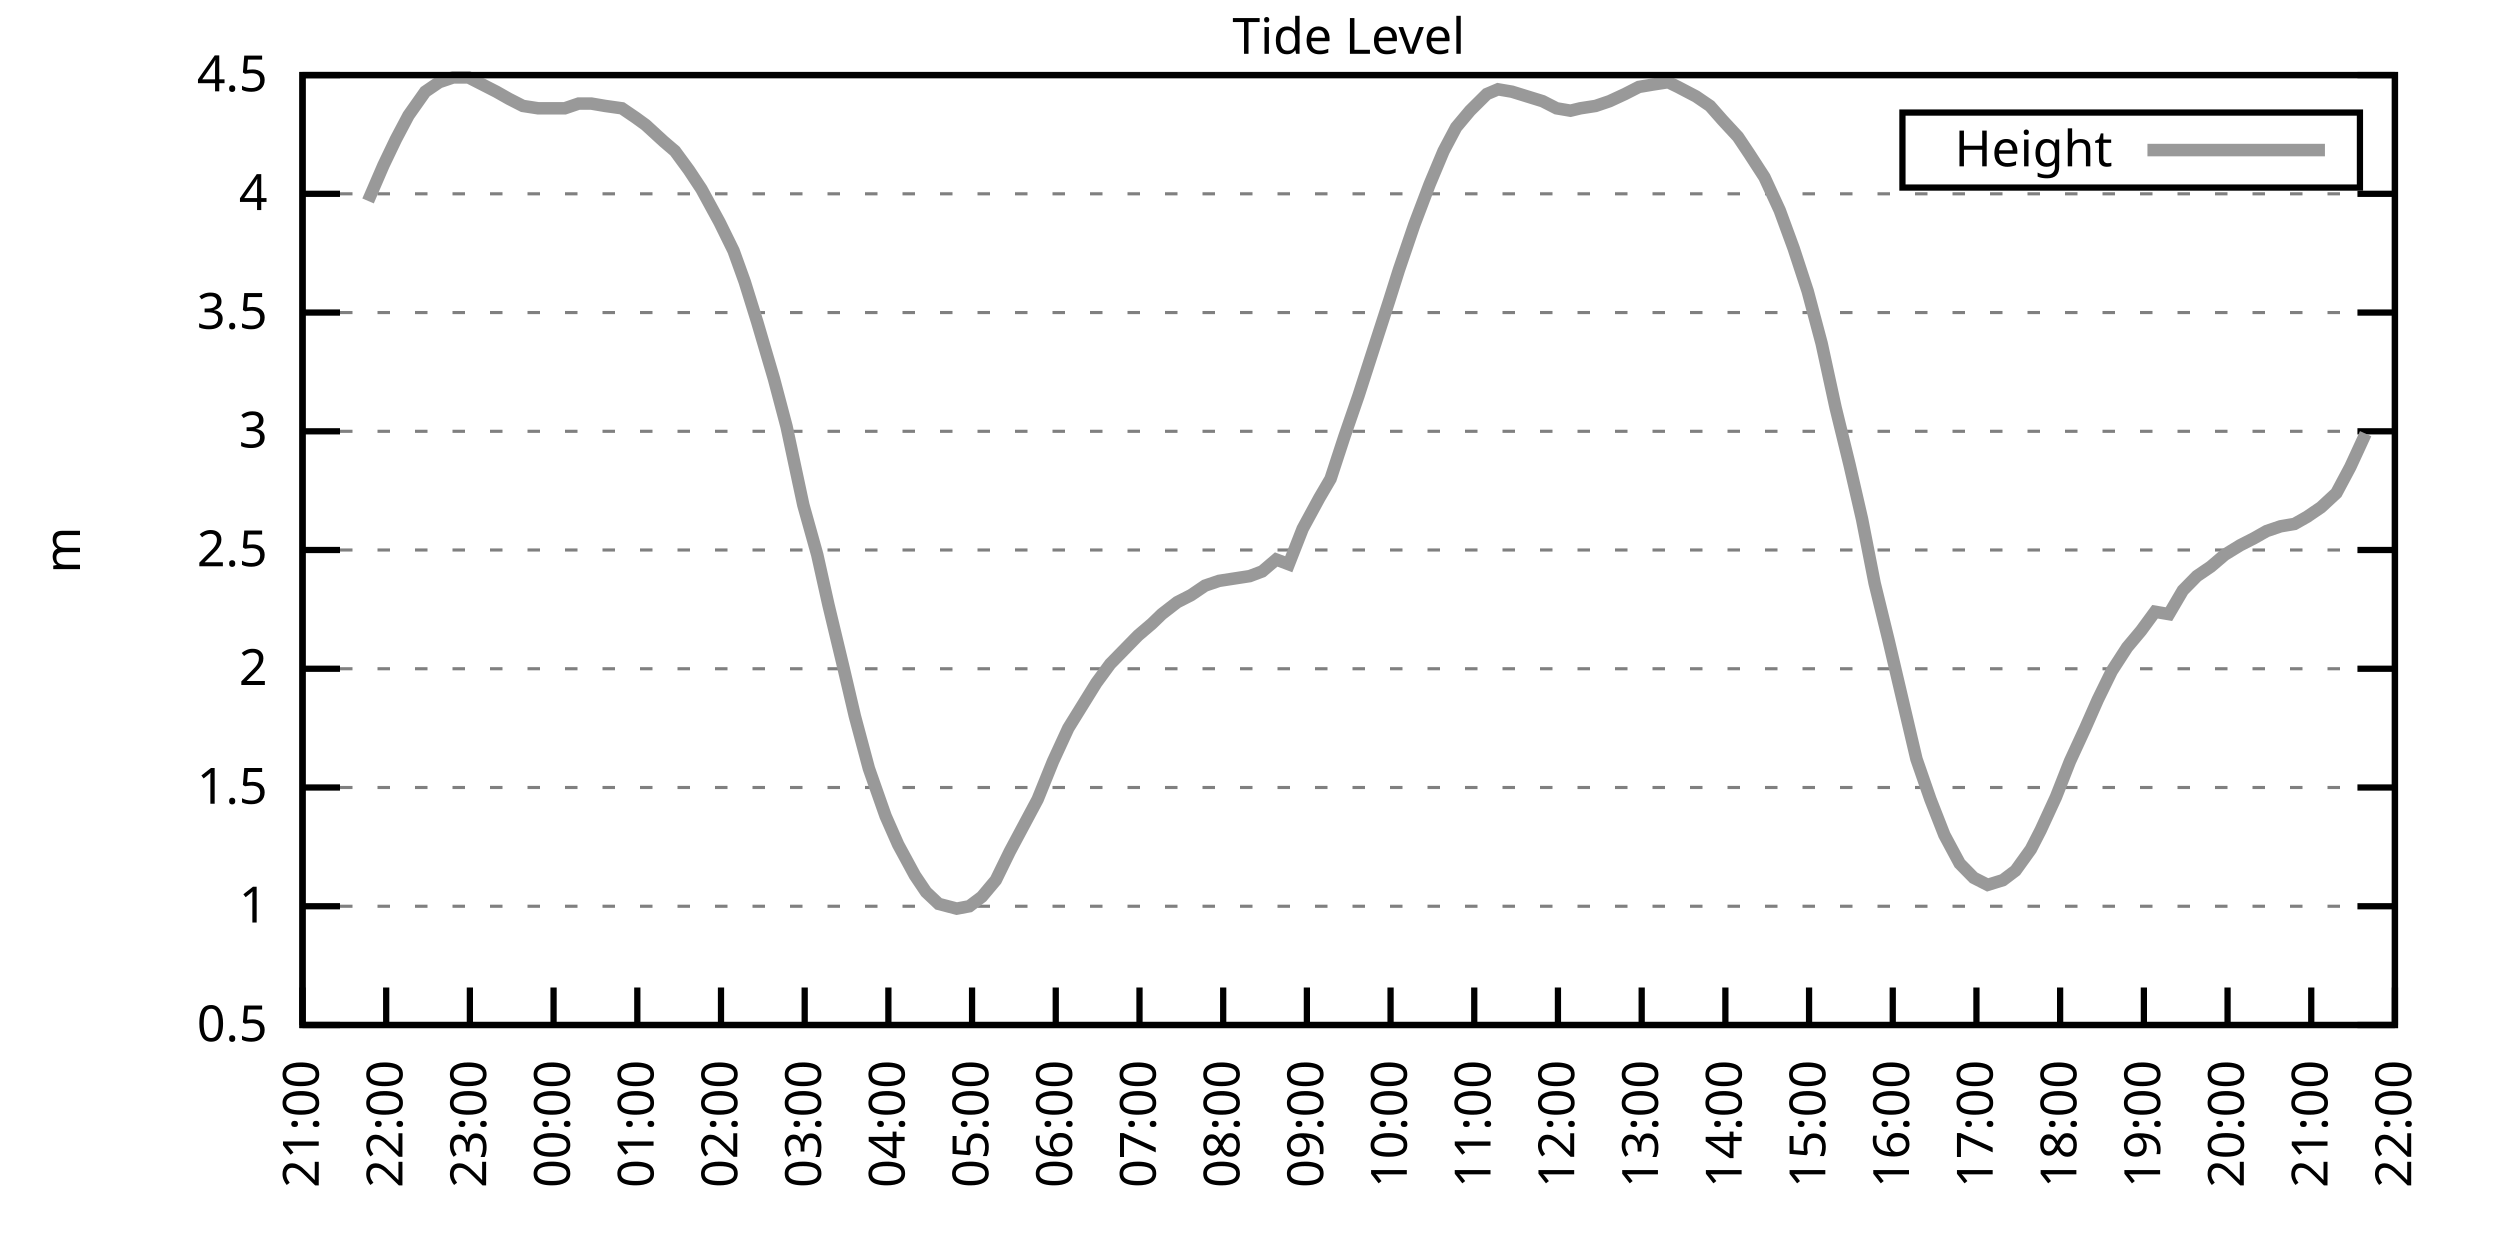
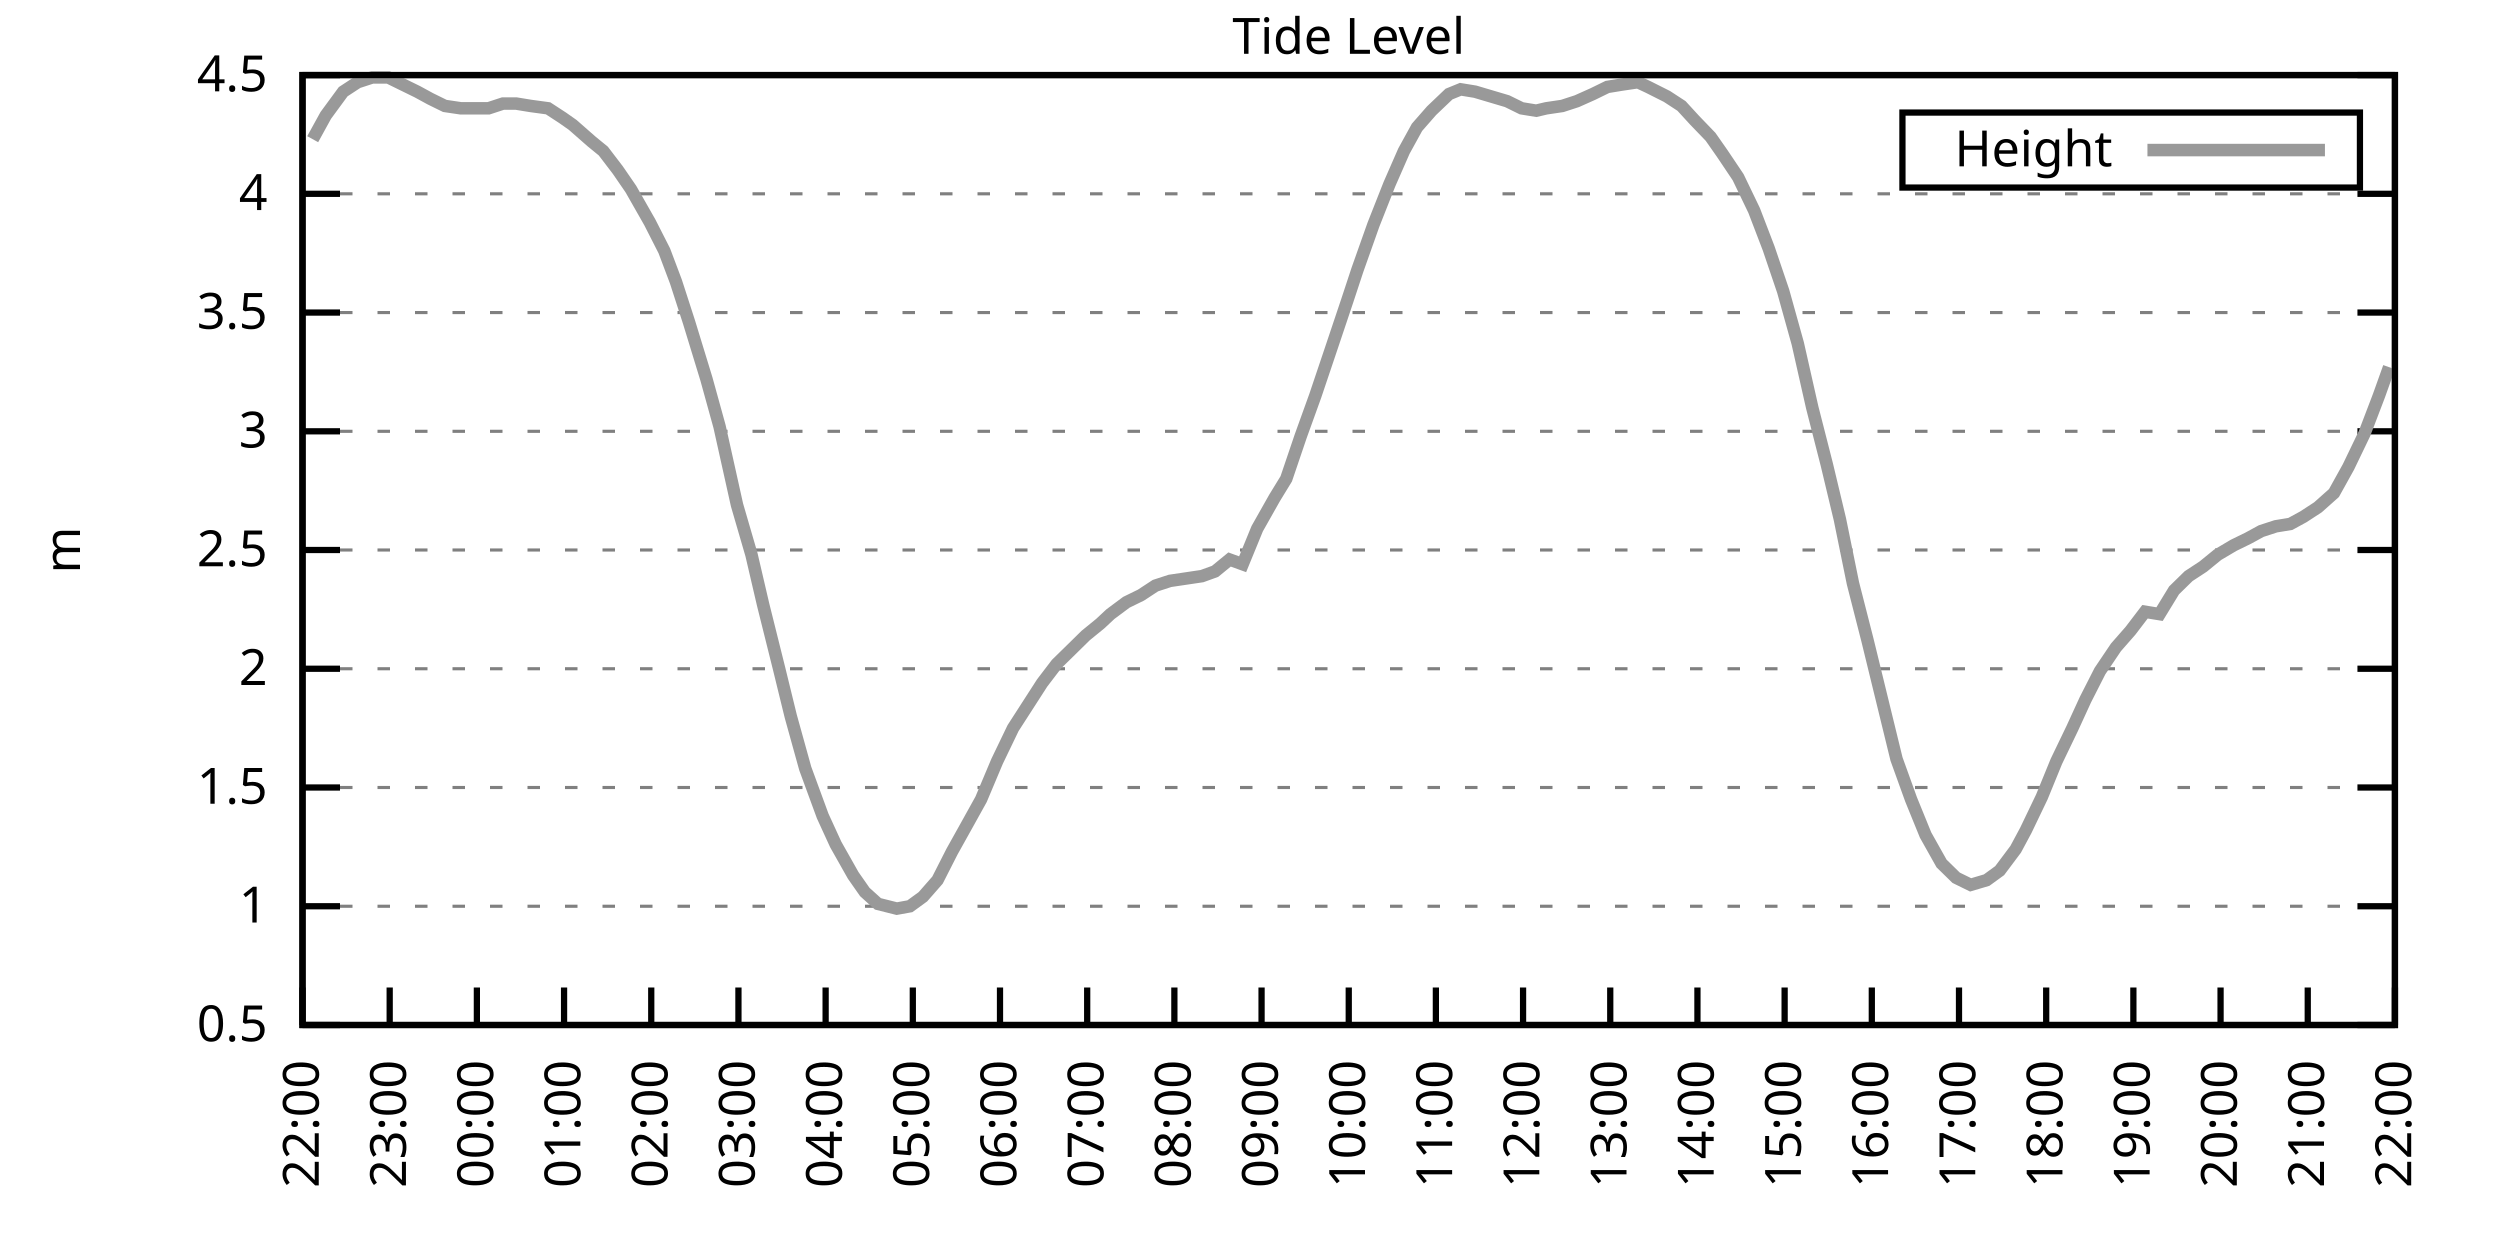
<svg xmlns="http://www.w3.org/2000/svg" xmlns:xlink="http://www.w3.org/1999/xlink" width="400" height="200" viewBox="0 0 400 200">
  <g id="gnuplot_canvas">
    <rect x="0" y="0" width="400" height="200" fill="none" />
    <defs>
      <circle id="gpDot" r="0.5" stroke-width="0.5" stroke="currentColor" />
      <path id="gpPt0" stroke-width="0.333" stroke="currentColor" d="M-1,0 h2 M0,-1 v2" />
      <path id="gpPt1" stroke-width="0.333" stroke="currentColor" d="M-1,-1 L1,1 M1,-1 L-1,1" />
      <path id="gpPt2" stroke-width="0.333" stroke="currentColor" d="M-1,0 L1,0 M0,-1 L0,1 M-1,-1 L1,1 M-1,1 L1,-1" />
      <rect id="gpPt3" stroke-width="0.333" stroke="currentColor" x="-1" y="-1" width="2" height="2" />
      <rect id="gpPt4" stroke-width="0.333" stroke="currentColor" fill="currentColor" x="-1" y="-1" width="2" height="2" />
      <circle id="gpPt5" stroke-width="0.333" stroke="currentColor" cx="0" cy="0" r="1" />
      <use xlink:href="#gpPt5" id="gpPt6" fill="currentColor" stroke="none" />
      <path id="gpPt7" stroke-width="0.333" stroke="currentColor" d="M0,-1.33 L-1.33,0.67 L1.33,0.67 z" />
      <use xlink:href="#gpPt7" id="gpPt8" fill="currentColor" stroke="none" />
      <use xlink:href="#gpPt7" id="gpPt9" stroke="currentColor" transform="rotate(180)" />
      <use xlink:href="#gpPt9" id="gpPt10" fill="currentColor" stroke="none" />
      <use xlink:href="#gpPt3" id="gpPt11" stroke="currentColor" transform="rotate(45)" />
      <use xlink:href="#gpPt11" id="gpPt12" fill="currentColor" stroke="none" />
      <path id="gpPt13" stroke-width="0.333" stroke="currentColor" d="M0,1.330 L1.265,0.411 L0.782,-1.067 L-0.782,-1.076 L-1.265,0.411 z" />
      <use xlink:href="#gpPt13" id="gpPt14" fill="currentColor" stroke="none" />
      <filter id="textbox" filterUnits="objectBoundingBox" x="0" y="0" height="1" width="1">
        <feFlood flood-color="white" flood-opacity="1" result="bgnd" />
        <feComposite in="SourceGraphic" in2="bgnd" operator="atop" />
      </filter>
      <filter id="greybox" filterUnits="objectBoundingBox" x="0" y="0" height="1" width="1">
        <feFlood flood-color="lightgrey" flood-opacity="1" result="grey" />
        <feComposite in="SourceGraphic" in2="grey" operator="atop" />
      </filter>
    </defs>
    <g fill="none" color="white" stroke="currentColor" stroke-width="1.00" stroke-linecap="butt" stroke-linejoin="miter">
</g>
    <g fill="none" color="black" stroke="currentColor" stroke-width="1.00" stroke-linecap="butt" stroke-linejoin="miter">
      <g stroke="none" shape-rendering="crispEdges">
        <polygon fill="rgb(255, 255, 255)" points="48.40,164.00 383.18,164.00 383.18,12.02 48.40,12.02 " />
      </g>
    </g>
    <g fill="none" color="black" stroke="currentColor" stroke-width="1.00" stroke-linecap="butt" stroke-linejoin="miter">
</g>
    <g fill="none" color="black" stroke="black" stroke-width="0.50" stroke-linecap="butt" stroke-linejoin="miter">
</g>
    <g fill="none" color="gray" stroke="currentColor" stroke-width="0.50" stroke-linecap="butt" stroke-linejoin="miter">
      <path stroke="gray" stroke-dasharray="2,4" class="gridline" d="M48.40,164.00 L383.19,164.00  " />
    </g>
    <g fill="none" color="gray" stroke="gray" stroke-width="1.00" stroke-linecap="butt" stroke-linejoin="miter">
</g>
    <g fill="none" color="black" stroke="currentColor" stroke-width="1.00" stroke-linecap="butt" stroke-linejoin="miter">
      <path stroke="black" d="M48.40,164.00 L54.40,164.00 M383.19,164.00 L377.19,164.00  " />
      <g transform="translate(42.80,166.60)" stroke="none" fill="black" font-family="Sans" font-size="8.00" text-anchor="end">
        <text>
          <tspan font-family="Sans"> 0.5</tspan>
        </text>
      </g>
    </g>
    <g fill="none" color="black" stroke="currentColor" stroke-width="1.00" stroke-linecap="butt" stroke-linejoin="miter">
</g>
    <g fill="none" color="black" stroke="black" stroke-width="0.50" stroke-linecap="butt" stroke-linejoin="miter">
</g>
    <g fill="none" color="gray" stroke="currentColor" stroke-width="0.50" stroke-linecap="butt" stroke-linejoin="miter">
      <path stroke="gray" stroke-dasharray="2,4" class="gridline" d="M48.40,145.00 L383.19,145.00  " />
    </g>
    <g fill="none" color="gray" stroke="gray" stroke-width="1.00" stroke-linecap="butt" stroke-linejoin="miter">
</g>
    <g fill="none" color="black" stroke="currentColor" stroke-width="1.00" stroke-linecap="butt" stroke-linejoin="miter">
      <path stroke="black" d="M48.40,145.00 L54.40,145.00 M383.19,145.00 L377.19,145.00  " />
      <g transform="translate(42.80,147.60)" stroke="none" fill="black" font-family="Sans" font-size="8.00" text-anchor="end">
        <text>
          <tspan font-family="Sans"> 1</tspan>
        </text>
      </g>
    </g>
    <g fill="none" color="black" stroke="currentColor" stroke-width="1.00" stroke-linecap="butt" stroke-linejoin="miter">
</g>
    <g fill="none" color="black" stroke="black" stroke-width="0.50" stroke-linecap="butt" stroke-linejoin="miter">
</g>
    <g fill="none" color="gray" stroke="currentColor" stroke-width="0.50" stroke-linecap="butt" stroke-linejoin="miter">
      <path stroke="gray" stroke-dasharray="2,4" class="gridline" d="M48.40,126.00 L383.19,126.00  " />
    </g>
    <g fill="none" color="gray" stroke="gray" stroke-width="1.00" stroke-linecap="butt" stroke-linejoin="miter">
</g>
    <g fill="none" color="black" stroke="currentColor" stroke-width="1.00" stroke-linecap="butt" stroke-linejoin="miter">
      <path stroke="black" d="M48.40,126.00 L54.40,126.00 M383.19,126.00 L377.19,126.00  " />
      <g transform="translate(42.80,128.60)" stroke="none" fill="black" font-family="Sans" font-size="8.00" text-anchor="end">
        <text>
          <tspan font-family="Sans"> 1.5</tspan>
        </text>
      </g>
    </g>
    <g fill="none" color="black" stroke="currentColor" stroke-width="1.00" stroke-linecap="butt" stroke-linejoin="miter">
</g>
    <g fill="none" color="black" stroke="black" stroke-width="0.50" stroke-linecap="butt" stroke-linejoin="miter">
</g>
    <g fill="none" color="gray" stroke="currentColor" stroke-width="0.50" stroke-linecap="butt" stroke-linejoin="miter">
      <path stroke="gray" stroke-dasharray="2,4" class="gridline" d="M48.40,107.00 L383.19,107.00  " />
    </g>
    <g fill="none" color="gray" stroke="gray" stroke-width="1.00" stroke-linecap="butt" stroke-linejoin="miter">
</g>
    <g fill="none" color="black" stroke="currentColor" stroke-width="1.00" stroke-linecap="butt" stroke-linejoin="miter">
      <path stroke="black" d="M48.40,107.00 L54.40,107.00 M383.19,107.00 L377.19,107.00  " />
      <g transform="translate(42.80,109.60)" stroke="none" fill="black" font-family="Sans" font-size="8.00" text-anchor="end">
        <text>
          <tspan font-family="Sans"> 2</tspan>
        </text>
      </g>
    </g>
    <g fill="none" color="black" stroke="currentColor" stroke-width="1.00" stroke-linecap="butt" stroke-linejoin="miter">
</g>
    <g fill="none" color="black" stroke="black" stroke-width="0.50" stroke-linecap="butt" stroke-linejoin="miter">
</g>
    <g fill="none" color="gray" stroke="currentColor" stroke-width="0.50" stroke-linecap="butt" stroke-linejoin="miter">
      <path stroke="gray" stroke-dasharray="2,4" class="gridline" d="M48.40,88.00 L383.19,88.00  " />
    </g>
    <g fill="none" color="gray" stroke="gray" stroke-width="1.00" stroke-linecap="butt" stroke-linejoin="miter">
</g>
    <g fill="none" color="black" stroke="currentColor" stroke-width="1.00" stroke-linecap="butt" stroke-linejoin="miter">
      <path stroke="black" d="M48.40,88.00 L54.40,88.00 M383.19,88.00 L377.19,88.00  " />
      <g transform="translate(42.80,90.60)" stroke="none" fill="black" font-family="Sans" font-size="8.00" text-anchor="end">
        <text>
          <tspan font-family="Sans"> 2.5</tspan>
        </text>
      </g>
    </g>
    <g fill="none" color="black" stroke="currentColor" stroke-width="1.00" stroke-linecap="butt" stroke-linejoin="miter">
</g>
    <g fill="none" color="black" stroke="black" stroke-width="0.50" stroke-linecap="butt" stroke-linejoin="miter">
</g>
    <g fill="none" color="gray" stroke="currentColor" stroke-width="0.50" stroke-linecap="butt" stroke-linejoin="miter">
      <path stroke="gray" stroke-dasharray="2,4" class="gridline" d="M48.40,69.01 L383.19,69.01  " />
    </g>
    <g fill="none" color="gray" stroke="gray" stroke-width="1.00" stroke-linecap="butt" stroke-linejoin="miter">
</g>
    <g fill="none" color="black" stroke="currentColor" stroke-width="1.00" stroke-linecap="butt" stroke-linejoin="miter">
      <path stroke="black" d="M48.40,69.01 L54.40,69.01 M383.19,69.01 L377.19,69.01  " />
      <g transform="translate(42.80,71.61)" stroke="none" fill="black" font-family="Sans" font-size="8.00" text-anchor="end">
        <text>
          <tspan font-family="Sans"> 3</tspan>
        </text>
      </g>
    </g>
    <g fill="none" color="black" stroke="currentColor" stroke-width="1.00" stroke-linecap="butt" stroke-linejoin="miter">
</g>
    <g fill="none" color="black" stroke="black" stroke-width="0.50" stroke-linecap="butt" stroke-linejoin="miter">
</g>
    <g fill="none" color="gray" stroke="currentColor" stroke-width="0.50" stroke-linecap="butt" stroke-linejoin="miter">
      <path stroke="gray" stroke-dasharray="2,4" class="gridline" d="M48.40,50.01 L383.19,50.01  " />
    </g>
    <g fill="none" color="gray" stroke="gray" stroke-width="1.00" stroke-linecap="butt" stroke-linejoin="miter">
</g>
    <g fill="none" color="black" stroke="currentColor" stroke-width="1.00" stroke-linecap="butt" stroke-linejoin="miter">
      <path stroke="black" d="M48.40,50.01 L54.40,50.01 M383.19,50.01 L377.19,50.01  " />
      <g transform="translate(42.80,52.61)" stroke="none" fill="black" font-family="Sans" font-size="8.00" text-anchor="end">
        <text>
          <tspan font-family="Sans"> 3.5</tspan>
        </text>
      </g>
    </g>
    <g fill="none" color="black" stroke="currentColor" stroke-width="1.00" stroke-linecap="butt" stroke-linejoin="miter">
</g>
    <g fill="none" color="black" stroke="black" stroke-width="0.50" stroke-linecap="butt" stroke-linejoin="miter">
</g>
    <g fill="none" color="gray" stroke="currentColor" stroke-width="0.50" stroke-linecap="butt" stroke-linejoin="miter">
      <path stroke="gray" stroke-dasharray="2,4" class="gridline" d="M48.40,31.01 L383.19,31.01  " />
    </g>
    <g fill="none" color="gray" stroke="gray" stroke-width="1.00" stroke-linecap="butt" stroke-linejoin="miter">
</g>
    <g fill="none" color="black" stroke="currentColor" stroke-width="1.00" stroke-linecap="butt" stroke-linejoin="miter">
      <path stroke="black" d="M48.40,31.01 L54.40,31.01 M383.19,31.01 L377.19,31.01  " />
      <g transform="translate(42.80,33.61)" stroke="none" fill="black" font-family="Sans" font-size="8.00" text-anchor="end">
        <text>
          <tspan font-family="Sans"> 4</tspan>
        </text>
      </g>
    </g>
    <g fill="none" color="black" stroke="currentColor" stroke-width="1.00" stroke-linecap="butt" stroke-linejoin="miter">
</g>
    <g fill="none" color="black" stroke="black" stroke-width="0.50" stroke-linecap="butt" stroke-linejoin="miter">
</g>
    <g fill="none" color="gray" stroke="currentColor" stroke-width="0.50" stroke-linecap="butt" stroke-linejoin="miter">
      <path stroke="gray" stroke-dasharray="2,4" class="gridline" d="M48.40,12.01 L383.19,12.01  " />
    </g>
    <g fill="none" color="gray" stroke="gray" stroke-width="1.00" stroke-linecap="butt" stroke-linejoin="miter">
</g>
    <g fill="none" color="black" stroke="currentColor" stroke-width="1.00" stroke-linecap="butt" stroke-linejoin="miter">
      <path stroke="black" d="M48.40,12.01 L54.40,12.01 M383.19,12.01 L377.19,12.01  " />
      <g transform="translate(42.80,14.61)" stroke="none" fill="black" font-family="Sans" font-size="8.00" text-anchor="end">
        <text>
          <tspan font-family="Sans"> 4.5</tspan>
        </text>
      </g>
    </g>
    <g fill="none" color="black" stroke="currentColor" stroke-width="1.00" stroke-linecap="butt" stroke-linejoin="miter">
      <path stroke="black" d="M48.40,164.00 L48.40,158.00  " />
      <g transform="translate(51.00,169.60) rotate(270.00)" stroke="none" fill="black" font-family="Sans" font-size="8.00" text-anchor="end">
        <text>
-           <tspan font-family="Sans">21:00</tspan>
-         </text>
-       </g>
-     </g>
-     <g fill="none" color="black" stroke="currentColor" stroke-width="1.00" stroke-linecap="butt" stroke-linejoin="miter">
-       <path stroke="black" d="M61.79,164.00 L61.79,158.00  " />
-       <g transform="translate(64.39,169.60) rotate(270.00)" stroke="none" fill="black" font-family="Sans" font-size="8.00" text-anchor="end">
-         <text>
          <tspan font-family="Sans">22:00</tspan>
        </text>
      </g>
    </g>
    <g fill="none" color="black" stroke="currentColor" stroke-width="1.00" stroke-linecap="butt" stroke-linejoin="miter">
-       <path stroke="black" d="M75.18,164.00 L75.18,158.00  " />
-       <g transform="translate(77.78,169.60) rotate(270.00)" stroke="none" fill="black" font-family="Sans" font-size="8.00" text-anchor="end">
+       <path stroke="black" d="M62.35,164.00 L62.35,158.00  " />
+       <g transform="translate(64.95,169.60) rotate(270.00)" stroke="none" fill="black" font-family="Sans" font-size="8.00" text-anchor="end">
        <text>
          <tspan font-family="Sans">23:00</tspan>
        </text>
      </g>
    </g>
    <g fill="none" color="black" stroke="currentColor" stroke-width="1.00" stroke-linecap="butt" stroke-linejoin="miter">
-       <path stroke="black" d="M88.57,164.00 L88.57,158.00  " />
-       <g transform="translate(91.17,169.60) rotate(270.00)" stroke="none" fill="black" font-family="Sans" font-size="8.00" text-anchor="end">
+       <path stroke="black" d="M76.30,164.00 L76.30,158.00  " />
+       <g transform="translate(78.90,169.60) rotate(270.00)" stroke="none" fill="black" font-family="Sans" font-size="8.00" text-anchor="end">
        <text>
          <tspan font-family="Sans">00:00</tspan>
        </text>
      </g>
    </g>
    <g fill="none" color="black" stroke="currentColor" stroke-width="1.00" stroke-linecap="butt" stroke-linejoin="miter">
-       <path stroke="black" d="M101.97,164.00 L101.97,158.00  " />
-       <g transform="translate(104.57,169.60) rotate(270.00)" stroke="none" fill="black" font-family="Sans" font-size="8.00" text-anchor="end">
+       <path stroke="black" d="M90.25,164.00 L90.25,158.00  " />
+       <g transform="translate(92.85,169.60) rotate(270.00)" stroke="none" fill="black" font-family="Sans" font-size="8.00" text-anchor="end">
        <text>
          <tspan font-family="Sans">01:00</tspan>
        </text>
      </g>
    </g>
    <g fill="none" color="black" stroke="currentColor" stroke-width="1.00" stroke-linecap="butt" stroke-linejoin="miter">
-       <path stroke="black" d="M115.36,164.00 L115.36,158.00  " />
-       <g transform="translate(117.96,169.60) rotate(270.00)" stroke="none" fill="black" font-family="Sans" font-size="8.00" text-anchor="end">
+       <path stroke="black" d="M104.20,164.00 L104.20,158.00  " />
+       <g transform="translate(106.80,169.60) rotate(270.00)" stroke="none" fill="black" font-family="Sans" font-size="8.00" text-anchor="end">
        <text>
          <tspan font-family="Sans">02:00</tspan>
        </text>
      </g>
    </g>
    <g fill="none" color="black" stroke="currentColor" stroke-width="1.00" stroke-linecap="butt" stroke-linejoin="miter">
-       <path stroke="black" d="M128.75,164.00 L128.75,158.00  " />
-       <g transform="translate(131.35,169.60) rotate(270.00)" stroke="none" fill="black" font-family="Sans" font-size="8.00" text-anchor="end">
+       <path stroke="black" d="M118.15,164.00 L118.15,158.00  " />
+       <g transform="translate(120.75,169.60) rotate(270.00)" stroke="none" fill="black" font-family="Sans" font-size="8.00" text-anchor="end">
        <text>
          <tspan font-family="Sans">03:00</tspan>
        </text>
      </g>
    </g>
    <g fill="none" color="black" stroke="currentColor" stroke-width="1.00" stroke-linecap="butt" stroke-linejoin="miter">
-       <path stroke="black" d="M142.14,164.00 L142.14,158.00  " />
-       <g transform="translate(144.74,169.60) rotate(270.00)" stroke="none" fill="black" font-family="Sans" font-size="8.00" text-anchor="end">
+       <path stroke="black" d="M132.10,164.00 L132.10,158.00  " />
+       <g transform="translate(134.70,169.60) rotate(270.00)" stroke="none" fill="black" font-family="Sans" font-size="8.00" text-anchor="end">
        <text>
          <tspan font-family="Sans">04:00</tspan>
        </text>
      </g>
    </g>
    <g fill="none" color="black" stroke="currentColor" stroke-width="1.00" stroke-linecap="butt" stroke-linejoin="miter">
-       <path stroke="black" d="M155.53,164.00 L155.53,158.00  " />
-       <g transform="translate(158.13,169.60) rotate(270.00)" stroke="none" fill="black" font-family="Sans" font-size="8.00" text-anchor="end">
+       <path stroke="black" d="M146.05,164.00 L146.05,158.00  " />
+       <g transform="translate(148.65,169.60) rotate(270.00)" stroke="none" fill="black" font-family="Sans" font-size="8.00" text-anchor="end">
        <text>
          <tspan font-family="Sans">05:00</tspan>
        </text>
      </g>
    </g>
    <g fill="none" color="black" stroke="currentColor" stroke-width="1.00" stroke-linecap="butt" stroke-linejoin="miter">
-       <path stroke="black" d="M168.92,164.00 L168.92,158.00  " />
-       <g transform="translate(171.52,169.60) rotate(270.00)" stroke="none" fill="black" font-family="Sans" font-size="8.00" text-anchor="end">
+       <path stroke="black" d="M160.00,164.00 L160.00,158.00  " />
+       <g transform="translate(162.60,169.60) rotate(270.00)" stroke="none" fill="black" font-family="Sans" font-size="8.00" text-anchor="end">
        <text>
          <tspan font-family="Sans">06:00</tspan>
        </text>
      </g>
    </g>
    <g fill="none" color="black" stroke="currentColor" stroke-width="1.00" stroke-linecap="butt" stroke-linejoin="miter">
-       <path stroke="black" d="M182.32,164.00 L182.32,158.00  " />
-       <g transform="translate(184.92,169.60) rotate(270.00)" stroke="none" fill="black" font-family="Sans" font-size="8.00" text-anchor="end">
+       <path stroke="black" d="M173.95,164.00 L173.95,158.00  " />
+       <g transform="translate(176.55,169.60) rotate(270.00)" stroke="none" fill="black" font-family="Sans" font-size="8.00" text-anchor="end">
        <text>
          <tspan font-family="Sans">07:00</tspan>
        </text>
      </g>
    </g>
    <g fill="none" color="black" stroke="currentColor" stroke-width="1.00" stroke-linecap="butt" stroke-linejoin="miter">
-       <path stroke="black" d="M195.71,164.00 L195.71,158.00  " />
-       <g transform="translate(198.31,169.60) rotate(270.00)" stroke="none" fill="black" font-family="Sans" font-size="8.00" text-anchor="end">
+       <path stroke="black" d="M187.90,164.00 L187.90,158.00  " />
+       <g transform="translate(190.50,169.60) rotate(270.00)" stroke="none" fill="black" font-family="Sans" font-size="8.00" text-anchor="end">
        <text>
          <tspan font-family="Sans">08:00</tspan>
        </text>
      </g>
    </g>
    <g fill="none" color="black" stroke="currentColor" stroke-width="1.00" stroke-linecap="butt" stroke-linejoin="miter">
-       <path stroke="black" d="M209.10,164.00 L209.10,158.00  " />
-       <g transform="translate(211.70,169.60) rotate(270.00)" stroke="none" fill="black" font-family="Sans" font-size="8.00" text-anchor="end">
+       <path stroke="black" d="M201.85,164.00 L201.85,158.00  " />
+       <g transform="translate(204.45,169.60) rotate(270.00)" stroke="none" fill="black" font-family="Sans" font-size="8.00" text-anchor="end">
        <text>
          <tspan font-family="Sans">09:00</tspan>
        </text>
      </g>
    </g>
    <g fill="none" color="black" stroke="currentColor" stroke-width="1.00" stroke-linecap="butt" stroke-linejoin="miter">
-       <path stroke="black" d="M222.49,164.00 L222.49,158.00  " />
-       <g transform="translate(225.09,169.60) rotate(270.00)" stroke="none" fill="black" font-family="Sans" font-size="8.00" text-anchor="end">
+       <path stroke="black" d="M215.80,164.00 L215.80,158.00  " />
+       <g transform="translate(218.40,169.60) rotate(270.00)" stroke="none" fill="black" font-family="Sans" font-size="8.00" text-anchor="end">
        <text>
          <tspan font-family="Sans">10:00</tspan>
        </text>
      </g>
    </g>
    <g fill="none" color="black" stroke="currentColor" stroke-width="1.00" stroke-linecap="butt" stroke-linejoin="miter">
-       <path stroke="black" d="M235.88,164.00 L235.88,158.00  " />
-       <g transform="translate(238.48,169.60) rotate(270.00)" stroke="none" fill="black" font-family="Sans" font-size="8.00" text-anchor="end">
+       <path stroke="black" d="M229.74,164.00 L229.74,158.00  " />
+       <g transform="translate(232.34,169.60) rotate(270.00)" stroke="none" fill="black" font-family="Sans" font-size="8.00" text-anchor="end">
        <text>
          <tspan font-family="Sans">11:00</tspan>
        </text>
      </g>
    </g>
    <g fill="none" color="black" stroke="currentColor" stroke-width="1.00" stroke-linecap="butt" stroke-linejoin="miter">
-       <path stroke="black" d="M249.27,164.00 L249.27,158.00  " />
-       <g transform="translate(251.87,169.60) rotate(270.00)" stroke="none" fill="black" font-family="Sans" font-size="8.00" text-anchor="end">
+       <path stroke="black" d="M243.69,164.00 L243.69,158.00  " />
+       <g transform="translate(246.29,169.60) rotate(270.00)" stroke="none" fill="black" font-family="Sans" font-size="8.00" text-anchor="end">
        <text>
          <tspan font-family="Sans">12:00</tspan>
        </text>
      </g>
    </g>
    <g fill="none" color="black" stroke="currentColor" stroke-width="1.00" stroke-linecap="butt" stroke-linejoin="miter">
-       <path stroke="black" d="M262.67,164.00 L262.67,158.00  " />
-       <g transform="translate(265.27,169.60) rotate(270.00)" stroke="none" fill="black" font-family="Sans" font-size="8.00" text-anchor="end">
+       <path stroke="black" d="M257.64,164.00 L257.64,158.00  " />
+       <g transform="translate(260.24,169.60) rotate(270.00)" stroke="none" fill="black" font-family="Sans" font-size="8.00" text-anchor="end">
        <text>
          <tspan font-family="Sans">13:00</tspan>
        </text>
      </g>
    </g>
    <g fill="none" color="black" stroke="currentColor" stroke-width="1.00" stroke-linecap="butt" stroke-linejoin="miter">
-       <path stroke="black" d="M276.06,164.00 L276.06,158.00  " />
-       <g transform="translate(278.66,169.60) rotate(270.00)" stroke="none" fill="black" font-family="Sans" font-size="8.00" text-anchor="end">
+       <path stroke="black" d="M271.59,164.00 L271.59,158.00  " />
+       <g transform="translate(274.19,169.60) rotate(270.00)" stroke="none" fill="black" font-family="Sans" font-size="8.00" text-anchor="end">
        <text>
          <tspan font-family="Sans">14:00</tspan>
        </text>
      </g>
    </g>
    <g fill="none" color="black" stroke="currentColor" stroke-width="1.00" stroke-linecap="butt" stroke-linejoin="miter">
-       <path stroke="black" d="M289.45,164.00 L289.45,158.00  " />
-       <g transform="translate(292.05,169.60) rotate(270.00)" stroke="none" fill="black" font-family="Sans" font-size="8.00" text-anchor="end">
+       <path stroke="black" d="M285.54,164.00 L285.54,158.00  " />
+       <g transform="translate(288.14,169.60) rotate(270.00)" stroke="none" fill="black" font-family="Sans" font-size="8.00" text-anchor="end">
        <text>
          <tspan font-family="Sans">15:00</tspan>
        </text>
      </g>
    </g>
    <g fill="none" color="black" stroke="currentColor" stroke-width="1.00" stroke-linecap="butt" stroke-linejoin="miter">
-       <path stroke="black" d="M302.84,164.00 L302.84,158.00  " />
-       <g transform="translate(305.44,169.60) rotate(270.00)" stroke="none" fill="black" font-family="Sans" font-size="8.00" text-anchor="end">
+       <path stroke="black" d="M299.49,164.00 L299.49,158.00  " />
+       <g transform="translate(302.09,169.60) rotate(270.00)" stroke="none" fill="black" font-family="Sans" font-size="8.00" text-anchor="end">
        <text>
          <tspan font-family="Sans">16:00</tspan>
        </text>
      </g>
    </g>
    <g fill="none" color="black" stroke="currentColor" stroke-width="1.00" stroke-linecap="butt" stroke-linejoin="miter">
-       <path stroke="black" d="M316.23,164.00 L316.23,158.00  " />
-       <g transform="translate(318.83,169.60) rotate(270.00)" stroke="none" fill="black" font-family="Sans" font-size="8.00" text-anchor="end">
+       <path stroke="black" d="M313.44,164.00 L313.44,158.00  " />
+       <g transform="translate(316.04,169.60) rotate(270.00)" stroke="none" fill="black" font-family="Sans" font-size="8.00" text-anchor="end">
        <text>
          <tspan font-family="Sans">17:00</tspan>
        </text>
      </g>
    </g>
    <g fill="none" color="black" stroke="currentColor" stroke-width="1.00" stroke-linecap="butt" stroke-linejoin="miter">
-       <path stroke="black" d="M329.62,164.00 L329.62,158.00  " />
-       <g transform="translate(332.22,169.60) rotate(270.00)" stroke="none" fill="black" font-family="Sans" font-size="8.00" text-anchor="end">
+       <path stroke="black" d="M327.39,164.00 L327.39,158.00  " />
+       <g transform="translate(329.99,169.60) rotate(270.00)" stroke="none" fill="black" font-family="Sans" font-size="8.00" text-anchor="end">
        <text>
          <tspan font-family="Sans">18:00</tspan>
        </text>
      </g>
    </g>
    <g fill="none" color="black" stroke="currentColor" stroke-width="1.00" stroke-linecap="butt" stroke-linejoin="miter">
-       <path stroke="black" d="M343.02,164.00 L343.02,158.00  " />
-       <g transform="translate(345.62,169.60) rotate(270.00)" stroke="none" fill="black" font-family="Sans" font-size="8.00" text-anchor="end">
+       <path stroke="black" d="M341.34,164.00 L341.34,158.00  " />
+       <g transform="translate(343.94,169.60) rotate(270.00)" stroke="none" fill="black" font-family="Sans" font-size="8.00" text-anchor="end">
        <text>
          <tspan font-family="Sans">19:00</tspan>
        </text>
      </g>
    </g>
    <g fill="none" color="black" stroke="currentColor" stroke-width="1.00" stroke-linecap="butt" stroke-linejoin="miter">
-       <path stroke="black" d="M356.41,164.00 L356.41,158.00  " />
-       <g transform="translate(359.01,169.60) rotate(270.00)" stroke="none" fill="black" font-family="Sans" font-size="8.00" text-anchor="end">
+       <path stroke="black" d="M355.29,164.00 L355.29,158.00  " />
+       <g transform="translate(357.89,169.60) rotate(270.00)" stroke="none" fill="black" font-family="Sans" font-size="8.00" text-anchor="end">
        <text>
          <tspan font-family="Sans">20:00</tspan>
        </text>
      </g>
    </g>
    <g fill="none" color="black" stroke="currentColor" stroke-width="1.00" stroke-linecap="butt" stroke-linejoin="miter">
-       <path stroke="black" d="M369.80,164.00 L369.80,158.00  " />
-       <g transform="translate(372.40,169.60) rotate(270.00)" stroke="none" fill="black" font-family="Sans" font-size="8.00" text-anchor="end">
+       <path stroke="black" d="M369.24,164.00 L369.24,158.00  " />
+       <g transform="translate(371.84,169.60) rotate(270.00)" stroke="none" fill="black" font-family="Sans" font-size="8.00" text-anchor="end">
        <text>
          <tspan font-family="Sans">21:00</tspan>
        </text>
      </g>
    </g>
    <g fill="none" color="black" stroke="currentColor" stroke-width="1.00" stroke-linecap="butt" stroke-linejoin="miter">
      <path stroke="black" d="M383.19,164.00 L383.19,158.00  " />
      <g transform="translate(385.79,169.60) rotate(270.00)" stroke="none" fill="black" font-family="Sans" font-size="8.00" text-anchor="end">
        <text>
          <tspan font-family="Sans">22:00</tspan>
        </text>
      </g>
    </g>
    <g fill="none" color="black" stroke="currentColor" stroke-width="1.00" stroke-linecap="butt" stroke-linejoin="miter">
</g>
    <g fill="none" color="black" stroke="currentColor" stroke-width="1.00" stroke-linecap="butt" stroke-linejoin="miter">
      <path stroke="black" d="M48.40,12.01 L48.40,164.00 L383.19,164.00 L383.19,12.01 L48.40,12.01 Z  " />
    </g>
    <g fill="none" color="black" stroke="currentColor" stroke-width="1.00" stroke-linecap="butt" stroke-linejoin="miter">
</g>
    <g fill="none" color="black" stroke="currentColor" stroke-width="1.00" stroke-linecap="butt" stroke-linejoin="miter">
      <path stroke="black" d="M304.39,30.01 L304.39,18.01 L377.59,18.01 L377.59,30.01 L304.39,30.01 Z  " />
    </g>
    <g id="Tide_level_plot_1">
      <g fill="none" color="white" stroke="black" stroke-width="2.00" stroke-linecap="butt" stroke-linejoin="miter">
</g>
      <g fill="none" color="black" stroke="currentColor" stroke-width="2.00" stroke-linecap="butt" stroke-linejoin="miter">
        <g transform="translate(337.99,26.61)" stroke="none" fill="black" font-family="Sans" font-size="8.00" text-anchor="end">
          <text>
            <tspan font-family="Sans">Height</tspan>
          </text>
        </g>
      </g>
      <g fill="none" color="black" stroke="currentColor" stroke-width="2.00" stroke-linecap="butt" stroke-linejoin="miter">
-         <path stroke="rgb(153, 153, 153)" d="M343.59,24.01 L371.99,24.01 M58.89,32.15 L61.35,26.45 L63.35,22.27 L65.36,18.47 L68.04,14.67 L70.27,13.15   L72.50,12.39 L74.96,12.39 L77.19,13.53 L79.42,14.67 L81.43,15.81 L83.66,16.95 L86.12,17.33 L87.68,17.33   L90.36,17.33 L92.59,16.57 L94.60,16.57 L96.83,16.95 L99.51,17.33 L101.74,18.85 L103.31,19.99 L106.21,22.65   L107.99,24.17 L110.22,27.21 L112.23,30.25 L115.13,35.57 L117.37,40.13 L119.15,45.07 L121.16,51.53 L123.84,60.65   L125.85,68.25 L128.53,80.79 L130.76,88.76 L132.54,96.74 L135.00,107.00 L136.78,114.60 L139.02,122.96 L141.69,130.56   L143.70,135.12 L146.38,140.06 L148.17,142.72 L150.18,144.62 L153.08,145.38 L155.09,145.00 L157.10,143.48 L159.33,140.82   L161.56,136.26 L163.79,132.08 L166.02,127.90 L168.48,121.82 L170.93,116.50 L175.40,109.28 L177.63,106.24 L179.86,103.96   L182.09,101.68 L184.32,99.78 L185.89,98.26 L188.34,96.36 L190.57,95.22 L192.81,93.70 L195.04,92.94 L197.49,92.56   L199.95,92.18 L201.96,91.42 L204.19,89.52 L206.20,90.28 L208.43,84.59 L211.11,79.65 L212.89,76.61 L215.13,69.77   L217.36,63.31 L219.81,55.71 L222.27,48.11 L223.83,43.17 L226.29,35.95 L228.74,29.49 L230.97,24.17 L232.98,20.37   L235.21,17.71 L237.89,15.05 L239.68,14.29 L241.91,14.67 L244.36,15.43 L246.82,16.19 L249.05,17.33 L251.28,17.71   L252.85,17.33 L255.30,16.95 L257.53,16.19 L259.99,15.05 L262.22,13.91 L264.45,13.53 L266.91,13.15 L268.47,13.91   L271.37,15.43 L273.60,16.95 L275.61,19.23 L278.07,21.89 L279.85,24.55 L282.31,28.35 L284.76,33.67 L286.99,39.75   L289.23,46.59 L291.46,54.95 L293.69,65.21 L295.92,74.33 L297.93,83.07 L299.94,93.32 L302.17,102.44 L304.40,111.94   L306.63,121.44 L308.87,127.90 L311.10,133.60 L313.55,138.16 L315.79,140.44 L318.02,141.58 L320.47,140.82 L322.48,139.30   L324.94,135.88 L326.50,132.84 L328.95,127.52 L331.19,121.82 L333.64,116.50 L335.65,111.94 L337.88,107.38 L340.34,103.58   L342.57,100.92 L344.80,97.88 L347.03,98.26 L349.26,94.46 L351.50,92.18 L353.73,90.66 L355.96,88.76 L358.42,87.25   L360.65,86.11 L362.66,84.97 L364.89,84.21 L367.12,83.83 L369.13,82.69 L371.36,81.17 L373.82,78.89 L376.05,74.71   L378.50,69.39  " />
+         <path stroke="rgb(153, 153, 153)" d="M343.59,24.01 L371.99,24.01 M50.03,22.27 L52.12,18.47 L54.91,14.67 L57.23,13.15 L59.56,12.39 L62.12,12.39   L64.44,13.53 L66.77,14.67 L68.86,15.81 L71.18,16.95 L73.74,17.33 L75.37,17.33 L78.16,17.33 L80.48,16.57   L82.58,16.57 L84.90,16.95 L87.69,17.33 L90.02,18.85 L91.64,19.99 L94.67,22.65 L96.53,24.17 L98.85,27.21   L100.94,30.25 L103.97,35.57 L106.29,40.13 L108.15,45.07 L110.24,51.53 L113.03,60.65 L115.13,68.25 L117.92,80.79   L120.24,88.76 L122.10,96.74 L124.66,107.00 L126.52,114.60 L128.84,122.96 L131.63,130.56 L133.72,135.12 L136.51,140.06   L138.37,142.72 L140.47,144.62 L143.49,145.38 L145.58,145.00 L147.67,143.48 L150.00,140.82 L152.32,136.26 L154.65,132.08   L156.97,127.90 L159.53,121.82 L162.09,116.50 L166.74,109.28 L169.06,106.24 L171.39,103.96 L173.71,101.68 L176.04,99.78   L177.67,98.26 L180.22,96.36 L182.55,95.22 L184.87,93.70 L187.20,92.94 L189.76,92.56 L192.31,92.18 L194.41,91.42   L196.73,89.52 L198.82,90.28 L201.15,84.59 L203.94,79.65 L205.80,76.61 L208.12,69.77 L210.45,63.31 L213.01,55.71   L215.56,48.11 L217.19,43.17 L219.75,35.95 L222.30,29.49 L224.63,24.17 L226.72,20.37 L229.05,17.71 L231.84,15.05   L233.70,14.29 L236.02,14.67 L238.58,15.43 L241.14,16.19 L243.46,17.33 L245.79,17.71 L247.41,17.33 L249.97,16.95   L252.30,16.19 L254.85,15.05 L257.18,13.91 L259.50,13.53 L262.06,13.15 L263.69,13.91 L266.71,15.43 L269.04,16.95   L271.13,19.23 L273.69,21.89 L275.55,24.55 L278.10,28.35 L280.66,33.67 L282.99,39.75 L285.31,46.59 L287.64,54.95   L289.96,65.21 L292.29,74.33 L294.38,83.07 L296.47,93.32 L298.80,102.44 L301.12,111.94 L303.44,121.44 L305.77,127.90   L308.09,133.60 L310.65,138.16 L312.98,140.44 L315.30,141.58 L317.86,140.82 L319.95,139.30 L322.51,135.88 L324.14,132.84   L326.69,127.52 L329.02,121.82 L331.58,116.50 L333.67,111.94 L335.99,107.38 L338.55,103.58 L340.88,100.92 L343.20,97.88   L345.53,98.26 L347.85,94.46 L350.18,92.18 L352.50,90.66 L354.83,88.76 L357.38,87.25 L359.71,86.11 L361.80,84.97   L364.13,84.21 L366.45,83.83 L368.54,82.69 L370.87,81.17 L373.43,78.89 L375.75,74.71 L378.31,69.39 L380.63,63.31   L382.26,58.75  " />
      </g>
    </g>
    <g fill="none" color="black" stroke="currentColor" stroke-width="2.00" stroke-linecap="butt" stroke-linejoin="miter">
</g>
    <g fill="none" color="black" stroke="black" stroke-width="1.00" stroke-linecap="butt" stroke-linejoin="miter">
</g>
    <g fill="none" color="black" stroke="currentColor" stroke-width="1.00" stroke-linecap="butt" stroke-linejoin="miter">
      <path stroke="black" d="M48.40,12.01 L48.40,164.00 L383.19,164.00 L383.19,12.01 L48.40,12.01 Z  " />
      <g transform="translate(12.80,88.01) rotate(270.00)" stroke="none" fill="black" font-family="Sans" font-size="8.00" text-anchor="middle">
        <text>
          <tspan font-family="Sans">m</tspan>
        </text>
      </g>
    </g>
    <g fill="none" color="black" stroke="currentColor" stroke-width="1.00" stroke-linecap="butt" stroke-linejoin="miter">
</g>
    <g fill="none" color="black" stroke="currentColor" stroke-width="1.00" stroke-linecap="butt" stroke-linejoin="miter">
      <g transform="translate(215.79,8.61)" stroke="none" fill="black" font-family="Sans" font-size="8.00" text-anchor="middle">
        <text>
          <tspan font-family="Sans">Tide Level</tspan>
        </text>
      </g>
    </g>
    <g fill="none" color="black" stroke="currentColor" stroke-width="1.00" stroke-linecap="butt" stroke-linejoin="miter">
</g>
  </g>
</svg>
